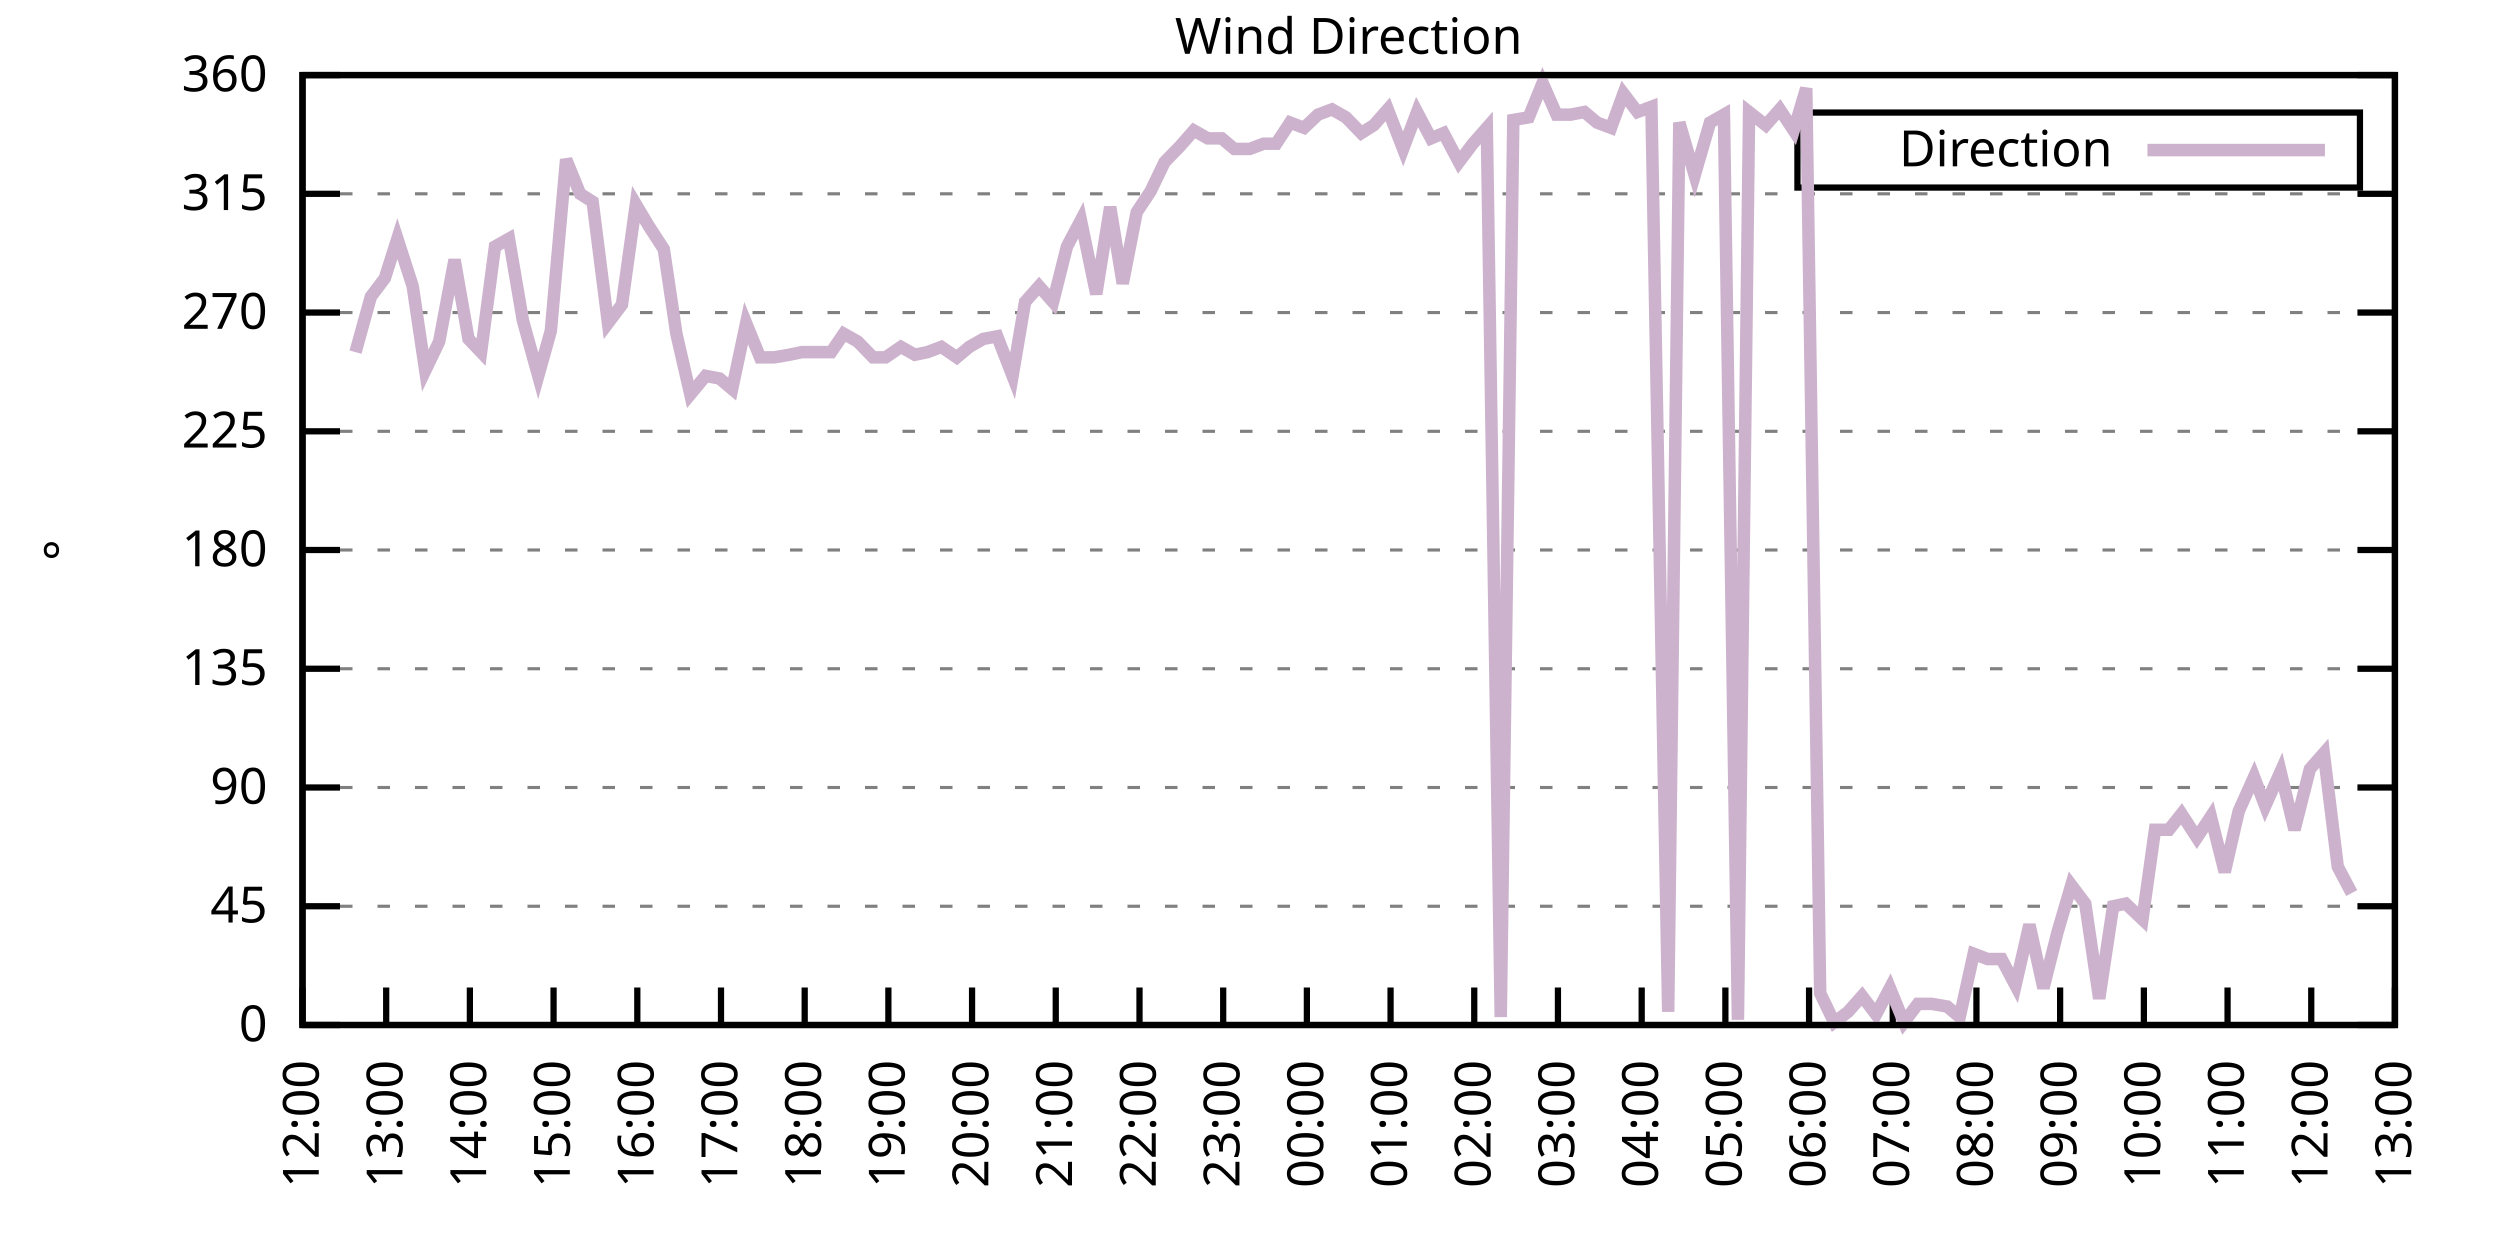
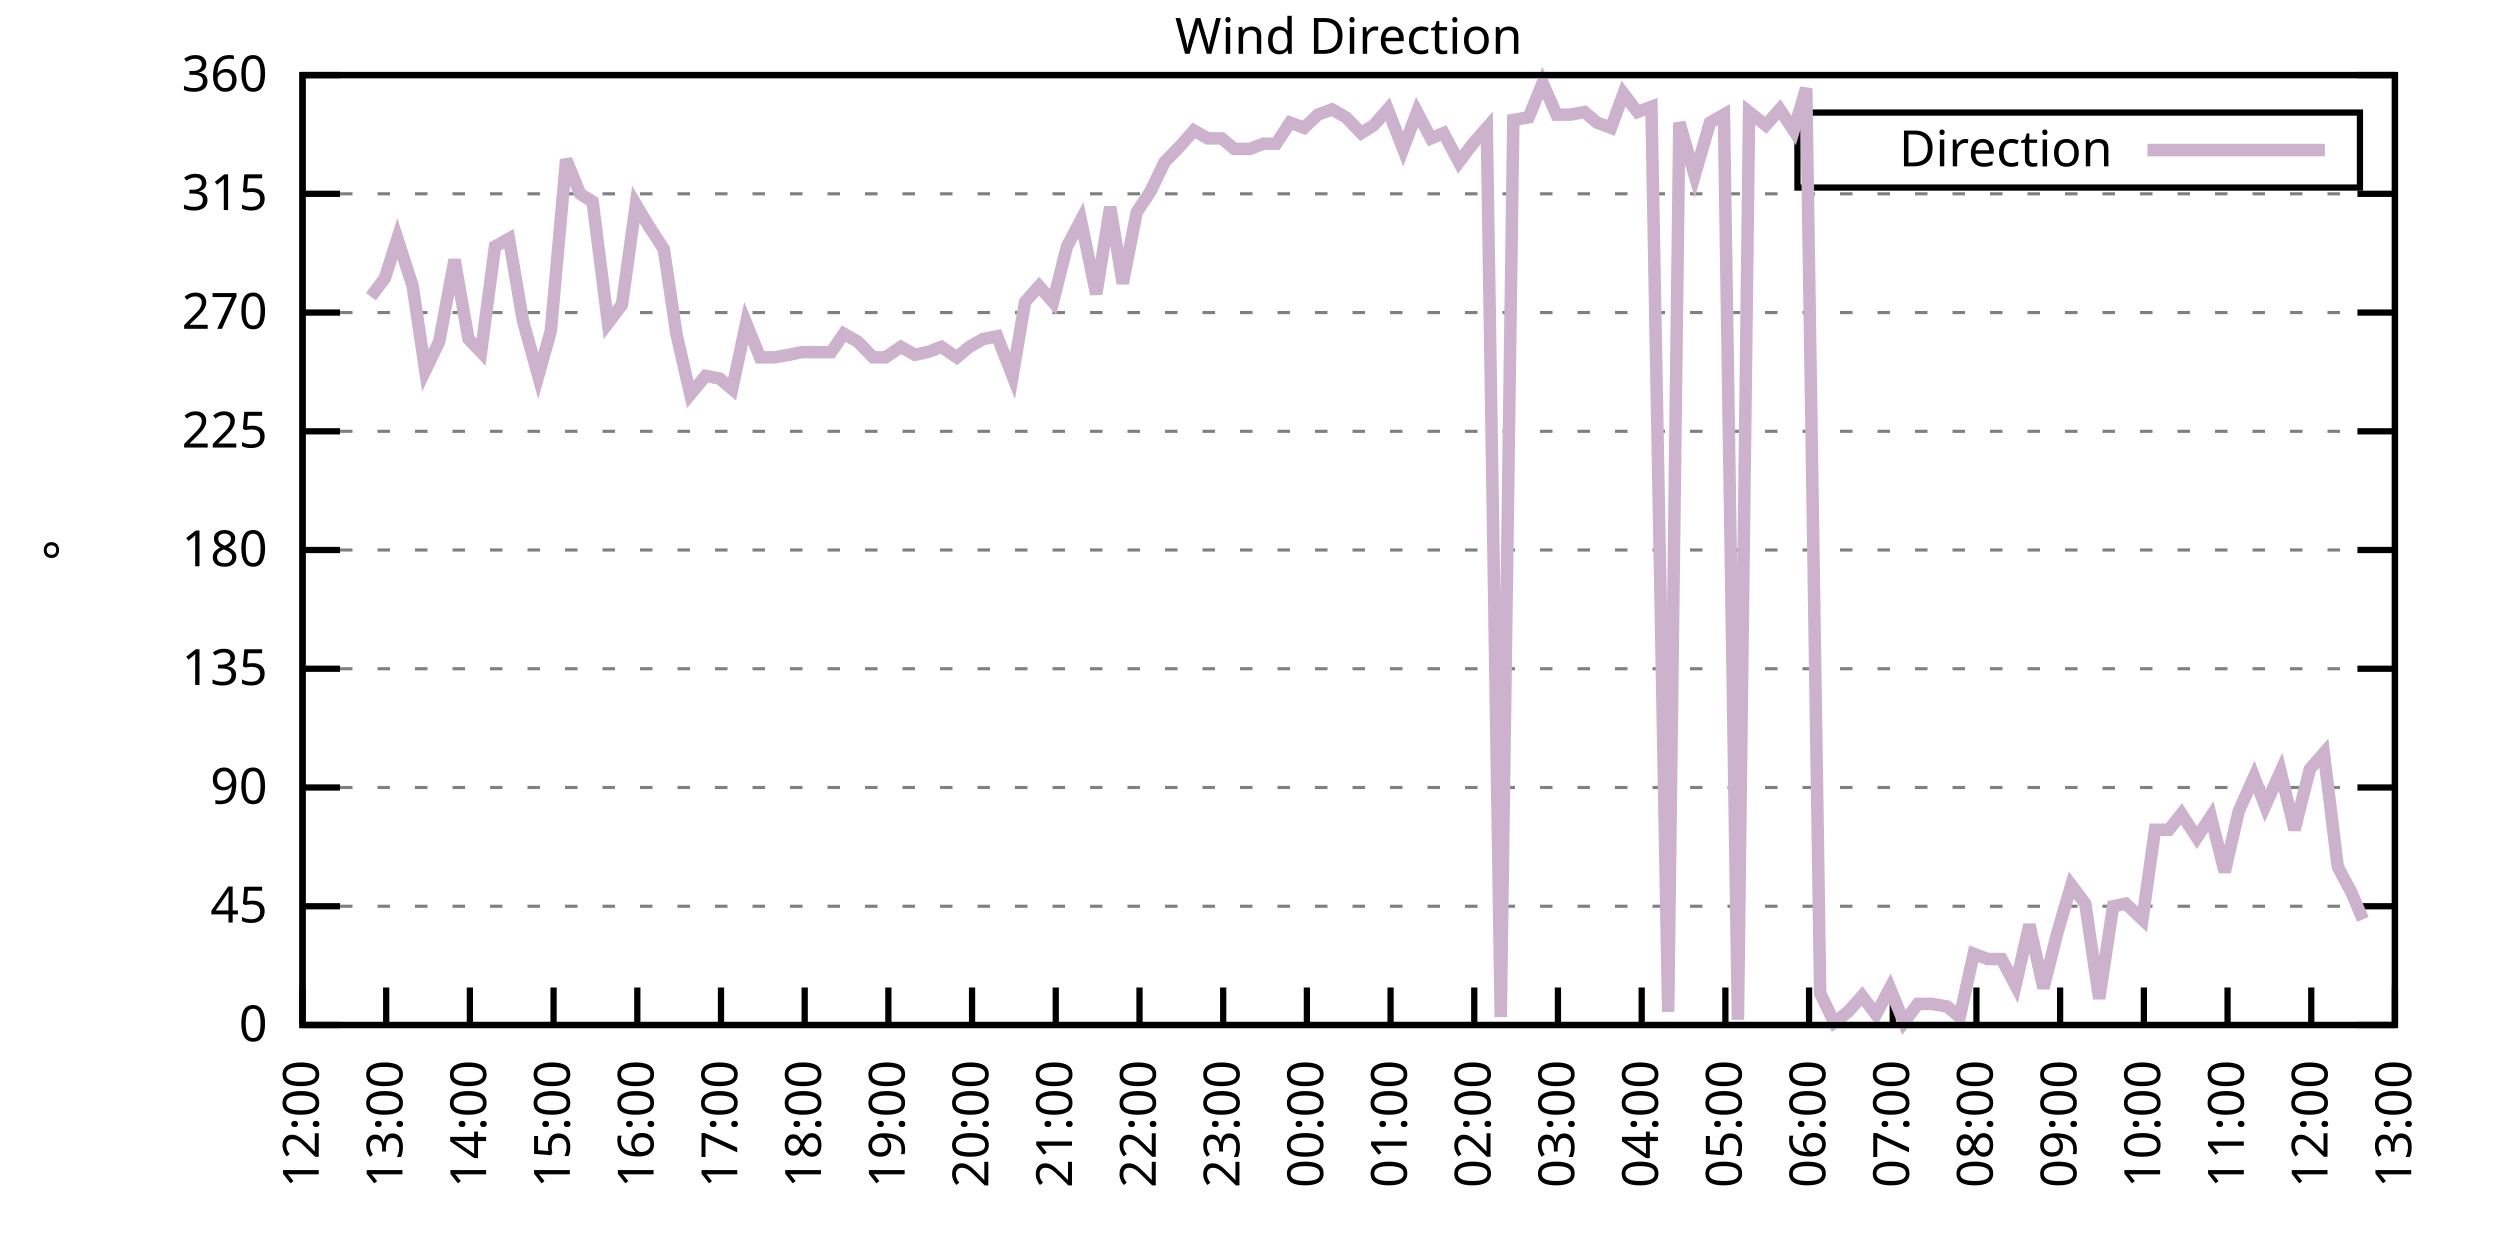
<svg xmlns="http://www.w3.org/2000/svg" xmlns:xlink="http://www.w3.org/1999/xlink" width="400" height="200" viewBox="0 0 400 200">
  <g id="gnuplot_canvas">
    <rect x="0" y="0" width="400" height="200" fill="none" />
    <defs>
      <circle id="gpDot" r="0.5" stroke-width="0.5" stroke="currentColor" />
      <path id="gpPt0" stroke-width="0.333" stroke="currentColor" d="M-1,0 h2 M0,-1 v2" />
      <path id="gpPt1" stroke-width="0.333" stroke="currentColor" d="M-1,-1 L1,1 M1,-1 L-1,1" />
      <path id="gpPt2" stroke-width="0.333" stroke="currentColor" d="M-1,0 L1,0 M0,-1 L0,1 M-1,-1 L1,1 M-1,1 L1,-1" />
      <rect id="gpPt3" stroke-width="0.333" stroke="currentColor" x="-1" y="-1" width="2" height="2" />
      <rect id="gpPt4" stroke-width="0.333" stroke="currentColor" fill="currentColor" x="-1" y="-1" width="2" height="2" />
      <circle id="gpPt5" stroke-width="0.333" stroke="currentColor" cx="0" cy="0" r="1" />
      <use xlink:href="#gpPt5" id="gpPt6" fill="currentColor" stroke="none" />
      <path id="gpPt7" stroke-width="0.333" stroke="currentColor" d="M0,-1.33 L-1.33,0.67 L1.33,0.67 z" />
      <use xlink:href="#gpPt7" id="gpPt8" fill="currentColor" stroke="none" />
      <use xlink:href="#gpPt7" id="gpPt9" stroke="currentColor" transform="rotate(180)" />
      <use xlink:href="#gpPt9" id="gpPt10" fill="currentColor" stroke="none" />
      <use xlink:href="#gpPt3" id="gpPt11" stroke="currentColor" transform="rotate(45)" />
      <use xlink:href="#gpPt11" id="gpPt12" fill="currentColor" stroke="none" />
      <path id="gpPt13" stroke-width="0.333" stroke="currentColor" d="M0,1.330 L1.265,0.411 L0.782,-1.067 L-0.782,-1.076 L-1.265,0.411 z" />
      <use xlink:href="#gpPt13" id="gpPt14" fill="currentColor" stroke="none" />
      <filter id="textbox" filterUnits="objectBoundingBox" x="0" y="0" height="1" width="1">
        <feFlood flood-color="white" flood-opacity="1" result="bgnd" />
        <feComposite in="SourceGraphic" in2="bgnd" operator="atop" />
      </filter>
      <filter id="greybox" filterUnits="objectBoundingBox" x="0" y="0" height="1" width="1">
        <feFlood flood-color="lightgrey" flood-opacity="1" result="grey" />
        <feComposite in="SourceGraphic" in2="grey" operator="atop" />
      </filter>
    </defs>
    <g fill="none" color="white" stroke="currentColor" stroke-width="1.00" stroke-linecap="butt" stroke-linejoin="miter">
</g>
    <g fill="none" color="black" stroke="currentColor" stroke-width="1.00" stroke-linecap="butt" stroke-linejoin="miter">
      <g stroke="none" shape-rendering="crispEdges">
        <polygon fill="rgb(255, 255, 255)" points="48.40,164.00 383.18,164.00 383.18,12.02 48.40,12.02 " />
      </g>
    </g>
    <g fill="none" color="black" stroke="currentColor" stroke-width="1.00" stroke-linecap="butt" stroke-linejoin="miter">
</g>
    <g fill="none" color="black" stroke="black" stroke-width="0.50" stroke-linecap="butt" stroke-linejoin="miter">
</g>
    <g fill="none" color="gray" stroke="currentColor" stroke-width="0.50" stroke-linecap="butt" stroke-linejoin="miter">
      <path stroke="gray" stroke-dasharray="2,4" class="gridline" d="M48.40,164.00 L383.19,164.00  " />
    </g>
    <g fill="none" color="gray" stroke="gray" stroke-width="1.00" stroke-linecap="butt" stroke-linejoin="miter">
</g>
    <g fill="none" color="black" stroke="currentColor" stroke-width="1.00" stroke-linecap="butt" stroke-linejoin="miter">
      <path stroke="black" d="M48.40,164.00 L54.40,164.00 M383.19,164.00 L377.19,164.00  " />
      <g transform="translate(42.80,166.60)" stroke="none" fill="black" font-family="Sans" font-size="8.00" text-anchor="end">
        <text>
          <tspan font-family="Sans"> 0</tspan>
        </text>
      </g>
    </g>
    <g fill="none" color="black" stroke="currentColor" stroke-width="1.00" stroke-linecap="butt" stroke-linejoin="miter">
</g>
    <g fill="none" color="black" stroke="black" stroke-width="0.50" stroke-linecap="butt" stroke-linejoin="miter">
</g>
    <g fill="none" color="gray" stroke="currentColor" stroke-width="0.50" stroke-linecap="butt" stroke-linejoin="miter">
      <path stroke="gray" stroke-dasharray="2,4" class="gridline" d="M48.40,145.00 L383.19,145.00  " />
    </g>
    <g fill="none" color="gray" stroke="gray" stroke-width="1.00" stroke-linecap="butt" stroke-linejoin="miter">
</g>
    <g fill="none" color="black" stroke="currentColor" stroke-width="1.00" stroke-linecap="butt" stroke-linejoin="miter">
      <path stroke="black" d="M48.40,145.00 L54.40,145.00 M383.19,145.00 L377.19,145.00  " />
      <g transform="translate(42.80,147.60)" stroke="none" fill="black" font-family="Sans" font-size="8.00" text-anchor="end">
        <text>
          <tspan font-family="Sans"> 45</tspan>
        </text>
      </g>
    </g>
    <g fill="none" color="black" stroke="currentColor" stroke-width="1.00" stroke-linecap="butt" stroke-linejoin="miter">
</g>
    <g fill="none" color="black" stroke="black" stroke-width="0.50" stroke-linecap="butt" stroke-linejoin="miter">
</g>
    <g fill="none" color="gray" stroke="currentColor" stroke-width="0.50" stroke-linecap="butt" stroke-linejoin="miter">
      <path stroke="gray" stroke-dasharray="2,4" class="gridline" d="M48.40,126.00 L383.19,126.00  " />
    </g>
    <g fill="none" color="gray" stroke="gray" stroke-width="1.00" stroke-linecap="butt" stroke-linejoin="miter">
</g>
    <g fill="none" color="black" stroke="currentColor" stroke-width="1.00" stroke-linecap="butt" stroke-linejoin="miter">
      <path stroke="black" d="M48.40,126.00 L54.40,126.00 M383.19,126.00 L377.19,126.00  " />
      <g transform="translate(42.80,128.60)" stroke="none" fill="black" font-family="Sans" font-size="8.00" text-anchor="end">
        <text>
          <tspan font-family="Sans"> 90</tspan>
        </text>
      </g>
    </g>
    <g fill="none" color="black" stroke="currentColor" stroke-width="1.00" stroke-linecap="butt" stroke-linejoin="miter">
</g>
    <g fill="none" color="black" stroke="black" stroke-width="0.50" stroke-linecap="butt" stroke-linejoin="miter">
</g>
    <g fill="none" color="gray" stroke="currentColor" stroke-width="0.50" stroke-linecap="butt" stroke-linejoin="miter">
      <path stroke="gray" stroke-dasharray="2,4" class="gridline" d="M48.40,107.00 L383.19,107.00  " />
    </g>
    <g fill="none" color="gray" stroke="gray" stroke-width="1.00" stroke-linecap="butt" stroke-linejoin="miter">
</g>
    <g fill="none" color="black" stroke="currentColor" stroke-width="1.00" stroke-linecap="butt" stroke-linejoin="miter">
      <path stroke="black" d="M48.40,107.00 L54.40,107.00 M383.19,107.00 L377.19,107.00  " />
      <g transform="translate(42.80,109.60)" stroke="none" fill="black" font-family="Sans" font-size="8.00" text-anchor="end">
        <text>
          <tspan font-family="Sans"> 135</tspan>
        </text>
      </g>
    </g>
    <g fill="none" color="black" stroke="currentColor" stroke-width="1.00" stroke-linecap="butt" stroke-linejoin="miter">
</g>
    <g fill="none" color="black" stroke="black" stroke-width="0.50" stroke-linecap="butt" stroke-linejoin="miter">
</g>
    <g fill="none" color="gray" stroke="currentColor" stroke-width="0.50" stroke-linecap="butt" stroke-linejoin="miter">
      <path stroke="gray" stroke-dasharray="2,4" class="gridline" d="M48.40,88.00 L383.19,88.00  " />
    </g>
    <g fill="none" color="gray" stroke="gray" stroke-width="1.00" stroke-linecap="butt" stroke-linejoin="miter">
</g>
    <g fill="none" color="black" stroke="currentColor" stroke-width="1.00" stroke-linecap="butt" stroke-linejoin="miter">
      <path stroke="black" d="M48.40,88.00 L54.40,88.00 M383.19,88.00 L377.19,88.00  " />
      <g transform="translate(42.80,90.60)" stroke="none" fill="black" font-family="Sans" font-size="8.00" text-anchor="end">
        <text>
          <tspan font-family="Sans"> 180</tspan>
        </text>
      </g>
    </g>
    <g fill="none" color="black" stroke="currentColor" stroke-width="1.00" stroke-linecap="butt" stroke-linejoin="miter">
</g>
    <g fill="none" color="black" stroke="black" stroke-width="0.50" stroke-linecap="butt" stroke-linejoin="miter">
</g>
    <g fill="none" color="gray" stroke="currentColor" stroke-width="0.50" stroke-linecap="butt" stroke-linejoin="miter">
      <path stroke="gray" stroke-dasharray="2,4" class="gridline" d="M48.40,69.01 L383.19,69.01  " />
    </g>
    <g fill="none" color="gray" stroke="gray" stroke-width="1.00" stroke-linecap="butt" stroke-linejoin="miter">
</g>
    <g fill="none" color="black" stroke="currentColor" stroke-width="1.00" stroke-linecap="butt" stroke-linejoin="miter">
      <path stroke="black" d="M48.40,69.01 L54.40,69.01 M383.19,69.01 L377.19,69.01  " />
      <g transform="translate(42.80,71.61)" stroke="none" fill="black" font-family="Sans" font-size="8.00" text-anchor="end">
        <text>
          <tspan font-family="Sans"> 225</tspan>
        </text>
      </g>
    </g>
    <g fill="none" color="black" stroke="currentColor" stroke-width="1.00" stroke-linecap="butt" stroke-linejoin="miter">
</g>
    <g fill="none" color="black" stroke="black" stroke-width="0.50" stroke-linecap="butt" stroke-linejoin="miter">
</g>
    <g fill="none" color="gray" stroke="currentColor" stroke-width="0.50" stroke-linecap="butt" stroke-linejoin="miter">
      <path stroke="gray" stroke-dasharray="2,4" class="gridline" d="M48.40,50.01 L383.19,50.01  " />
    </g>
    <g fill="none" color="gray" stroke="gray" stroke-width="1.00" stroke-linecap="butt" stroke-linejoin="miter">
</g>
    <g fill="none" color="black" stroke="currentColor" stroke-width="1.00" stroke-linecap="butt" stroke-linejoin="miter">
      <path stroke="black" d="M48.40,50.01 L54.40,50.01 M383.19,50.01 L377.19,50.01  " />
      <g transform="translate(42.80,52.61)" stroke="none" fill="black" font-family="Sans" font-size="8.00" text-anchor="end">
        <text>
          <tspan font-family="Sans"> 270</tspan>
        </text>
      </g>
    </g>
    <g fill="none" color="black" stroke="currentColor" stroke-width="1.00" stroke-linecap="butt" stroke-linejoin="miter">
</g>
    <g fill="none" color="black" stroke="black" stroke-width="0.50" stroke-linecap="butt" stroke-linejoin="miter">
</g>
    <g fill="none" color="gray" stroke="currentColor" stroke-width="0.50" stroke-linecap="butt" stroke-linejoin="miter">
      <path stroke="gray" stroke-dasharray="2,4" class="gridline" d="M48.40,31.01 L383.19,31.01  " />
    </g>
    <g fill="none" color="gray" stroke="gray" stroke-width="1.00" stroke-linecap="butt" stroke-linejoin="miter">
</g>
    <g fill="none" color="black" stroke="currentColor" stroke-width="1.00" stroke-linecap="butt" stroke-linejoin="miter">
      <path stroke="black" d="M48.40,31.01 L54.40,31.01 M383.19,31.01 L377.19,31.01  " />
      <g transform="translate(42.80,33.61)" stroke="none" fill="black" font-family="Sans" font-size="8.00" text-anchor="end">
        <text>
          <tspan font-family="Sans"> 315</tspan>
        </text>
      </g>
    </g>
    <g fill="none" color="black" stroke="currentColor" stroke-width="1.00" stroke-linecap="butt" stroke-linejoin="miter">
</g>
    <g fill="none" color="black" stroke="black" stroke-width="0.50" stroke-linecap="butt" stroke-linejoin="miter">
</g>
    <g fill="none" color="gray" stroke="currentColor" stroke-width="0.50" stroke-linecap="butt" stroke-linejoin="miter">
      <path stroke="gray" stroke-dasharray="2,4" class="gridline" d="M48.40,12.01 L383.19,12.01  " />
    </g>
    <g fill="none" color="gray" stroke="gray" stroke-width="1.00" stroke-linecap="butt" stroke-linejoin="miter">
</g>
    <g fill="none" color="black" stroke="currentColor" stroke-width="1.00" stroke-linecap="butt" stroke-linejoin="miter">
      <path stroke="black" d="M48.40,12.01 L54.40,12.01 M383.19,12.01 L377.19,12.01  " />
      <g transform="translate(42.80,14.61)" stroke="none" fill="black" font-family="Sans" font-size="8.00" text-anchor="end">
        <text>
          <tspan font-family="Sans"> 360</tspan>
        </text>
      </g>
    </g>
    <g fill="none" color="black" stroke="currentColor" stroke-width="1.00" stroke-linecap="butt" stroke-linejoin="miter">
      <path stroke="black" d="M48.40,164.00 L48.40,158.00  " />
      <g transform="translate(51.00,169.60) rotate(270.00)" stroke="none" fill="black" font-family="Sans" font-size="8.00" text-anchor="end">
        <text>
          <tspan font-family="Sans">12:00</tspan>
        </text>
      </g>
    </g>
    <g fill="none" color="black" stroke="currentColor" stroke-width="1.00" stroke-linecap="butt" stroke-linejoin="miter">
      <path stroke="black" d="M61.79,164.00 L61.79,158.00  " />
      <g transform="translate(64.39,169.60) rotate(270.00)" stroke="none" fill="black" font-family="Sans" font-size="8.00" text-anchor="end">
        <text>
          <tspan font-family="Sans">13:00</tspan>
        </text>
      </g>
    </g>
    <g fill="none" color="black" stroke="currentColor" stroke-width="1.00" stroke-linecap="butt" stroke-linejoin="miter">
      <path stroke="black" d="M75.18,164.00 L75.18,158.00  " />
      <g transform="translate(77.78,169.60) rotate(270.00)" stroke="none" fill="black" font-family="Sans" font-size="8.00" text-anchor="end">
        <text>
          <tspan font-family="Sans">14:00</tspan>
        </text>
      </g>
    </g>
    <g fill="none" color="black" stroke="currentColor" stroke-width="1.00" stroke-linecap="butt" stroke-linejoin="miter">
      <path stroke="black" d="M88.57,164.00 L88.57,158.00  " />
      <g transform="translate(91.17,169.60) rotate(270.00)" stroke="none" fill="black" font-family="Sans" font-size="8.00" text-anchor="end">
        <text>
          <tspan font-family="Sans">15:00</tspan>
        </text>
      </g>
    </g>
    <g fill="none" color="black" stroke="currentColor" stroke-width="1.00" stroke-linecap="butt" stroke-linejoin="miter">
      <path stroke="black" d="M101.97,164.00 L101.97,158.00  " />
      <g transform="translate(104.57,169.60) rotate(270.00)" stroke="none" fill="black" font-family="Sans" font-size="8.00" text-anchor="end">
        <text>
          <tspan font-family="Sans">16:00</tspan>
        </text>
      </g>
    </g>
    <g fill="none" color="black" stroke="currentColor" stroke-width="1.00" stroke-linecap="butt" stroke-linejoin="miter">
      <path stroke="black" d="M115.36,164.00 L115.36,158.00  " />
      <g transform="translate(117.96,169.60) rotate(270.00)" stroke="none" fill="black" font-family="Sans" font-size="8.00" text-anchor="end">
        <text>
          <tspan font-family="Sans">17:00</tspan>
        </text>
      </g>
    </g>
    <g fill="none" color="black" stroke="currentColor" stroke-width="1.00" stroke-linecap="butt" stroke-linejoin="miter">
      <path stroke="black" d="M128.75,164.00 L128.75,158.00  " />
      <g transform="translate(131.35,169.60) rotate(270.00)" stroke="none" fill="black" font-family="Sans" font-size="8.00" text-anchor="end">
        <text>
          <tspan font-family="Sans">18:00</tspan>
        </text>
      </g>
    </g>
    <g fill="none" color="black" stroke="currentColor" stroke-width="1.00" stroke-linecap="butt" stroke-linejoin="miter">
      <path stroke="black" d="M142.14,164.00 L142.14,158.00  " />
      <g transform="translate(144.74,169.60) rotate(270.00)" stroke="none" fill="black" font-family="Sans" font-size="8.00" text-anchor="end">
        <text>
          <tspan font-family="Sans">19:00</tspan>
        </text>
      </g>
    </g>
    <g fill="none" color="black" stroke="currentColor" stroke-width="1.00" stroke-linecap="butt" stroke-linejoin="miter">
      <path stroke="black" d="M155.53,164.00 L155.53,158.00  " />
      <g transform="translate(158.13,169.60) rotate(270.00)" stroke="none" fill="black" font-family="Sans" font-size="8.00" text-anchor="end">
        <text>
          <tspan font-family="Sans">20:00</tspan>
        </text>
      </g>
    </g>
    <g fill="none" color="black" stroke="currentColor" stroke-width="1.00" stroke-linecap="butt" stroke-linejoin="miter">
      <path stroke="black" d="M168.92,164.00 L168.92,158.00  " />
      <g transform="translate(171.52,169.60) rotate(270.00)" stroke="none" fill="black" font-family="Sans" font-size="8.00" text-anchor="end">
        <text>
          <tspan font-family="Sans">21:00</tspan>
        </text>
      </g>
    </g>
    <g fill="none" color="black" stroke="currentColor" stroke-width="1.00" stroke-linecap="butt" stroke-linejoin="miter">
      <path stroke="black" d="M182.32,164.00 L182.32,158.00  " />
      <g transform="translate(184.92,169.60) rotate(270.00)" stroke="none" fill="black" font-family="Sans" font-size="8.00" text-anchor="end">
        <text>
          <tspan font-family="Sans">22:00</tspan>
        </text>
      </g>
    </g>
    <g fill="none" color="black" stroke="currentColor" stroke-width="1.00" stroke-linecap="butt" stroke-linejoin="miter">
      <path stroke="black" d="M195.71,164.00 L195.71,158.00  " />
      <g transform="translate(198.31,169.60) rotate(270.00)" stroke="none" fill="black" font-family="Sans" font-size="8.00" text-anchor="end">
        <text>
          <tspan font-family="Sans">23:00</tspan>
        </text>
      </g>
    </g>
    <g fill="none" color="black" stroke="currentColor" stroke-width="1.00" stroke-linecap="butt" stroke-linejoin="miter">
      <path stroke="black" d="M209.10,164.00 L209.10,158.00  " />
      <g transform="translate(211.70,169.60) rotate(270.00)" stroke="none" fill="black" font-family="Sans" font-size="8.00" text-anchor="end">
        <text>
          <tspan font-family="Sans">00:00</tspan>
        </text>
      </g>
    </g>
    <g fill="none" color="black" stroke="currentColor" stroke-width="1.00" stroke-linecap="butt" stroke-linejoin="miter">
      <path stroke="black" d="M222.49,164.00 L222.49,158.00  " />
      <g transform="translate(225.09,169.60) rotate(270.00)" stroke="none" fill="black" font-family="Sans" font-size="8.00" text-anchor="end">
        <text>
          <tspan font-family="Sans">01:00</tspan>
        </text>
      </g>
    </g>
    <g fill="none" color="black" stroke="currentColor" stroke-width="1.00" stroke-linecap="butt" stroke-linejoin="miter">
      <path stroke="black" d="M235.88,164.00 L235.88,158.00  " />
      <g transform="translate(238.48,169.60) rotate(270.00)" stroke="none" fill="black" font-family="Sans" font-size="8.00" text-anchor="end">
        <text>
          <tspan font-family="Sans">02:00</tspan>
        </text>
      </g>
    </g>
    <g fill="none" color="black" stroke="currentColor" stroke-width="1.00" stroke-linecap="butt" stroke-linejoin="miter">
      <path stroke="black" d="M249.27,164.00 L249.27,158.00  " />
      <g transform="translate(251.87,169.60) rotate(270.00)" stroke="none" fill="black" font-family="Sans" font-size="8.00" text-anchor="end">
        <text>
          <tspan font-family="Sans">03:00</tspan>
        </text>
      </g>
    </g>
    <g fill="none" color="black" stroke="currentColor" stroke-width="1.00" stroke-linecap="butt" stroke-linejoin="miter">
      <path stroke="black" d="M262.67,164.00 L262.67,158.00  " />
      <g transform="translate(265.27,169.60) rotate(270.00)" stroke="none" fill="black" font-family="Sans" font-size="8.00" text-anchor="end">
        <text>
          <tspan font-family="Sans">04:00</tspan>
        </text>
      </g>
    </g>
    <g fill="none" color="black" stroke="currentColor" stroke-width="1.00" stroke-linecap="butt" stroke-linejoin="miter">
      <path stroke="black" d="M276.06,164.00 L276.06,158.00  " />
      <g transform="translate(278.66,169.60) rotate(270.00)" stroke="none" fill="black" font-family="Sans" font-size="8.00" text-anchor="end">
        <text>
          <tspan font-family="Sans">05:00</tspan>
        </text>
      </g>
    </g>
    <g fill="none" color="black" stroke="currentColor" stroke-width="1.00" stroke-linecap="butt" stroke-linejoin="miter">
      <path stroke="black" d="M289.45,164.00 L289.45,158.00  " />
      <g transform="translate(292.05,169.60) rotate(270.00)" stroke="none" fill="black" font-family="Sans" font-size="8.00" text-anchor="end">
        <text>
          <tspan font-family="Sans">06:00</tspan>
        </text>
      </g>
    </g>
    <g fill="none" color="black" stroke="currentColor" stroke-width="1.00" stroke-linecap="butt" stroke-linejoin="miter">
      <path stroke="black" d="M302.84,164.00 L302.84,158.00  " />
      <g transform="translate(305.44,169.60) rotate(270.00)" stroke="none" fill="black" font-family="Sans" font-size="8.00" text-anchor="end">
        <text>
          <tspan font-family="Sans">07:00</tspan>
        </text>
      </g>
    </g>
    <g fill="none" color="black" stroke="currentColor" stroke-width="1.00" stroke-linecap="butt" stroke-linejoin="miter">
      <path stroke="black" d="M316.23,164.00 L316.23,158.00  " />
      <g transform="translate(318.83,169.60) rotate(270.00)" stroke="none" fill="black" font-family="Sans" font-size="8.00" text-anchor="end">
        <text>
          <tspan font-family="Sans">08:00</tspan>
        </text>
      </g>
    </g>
    <g fill="none" color="black" stroke="currentColor" stroke-width="1.00" stroke-linecap="butt" stroke-linejoin="miter">
      <path stroke="black" d="M329.62,164.00 L329.62,158.00  " />
      <g transform="translate(332.22,169.60) rotate(270.00)" stroke="none" fill="black" font-family="Sans" font-size="8.00" text-anchor="end">
        <text>
          <tspan font-family="Sans">09:00</tspan>
        </text>
      </g>
    </g>
    <g fill="none" color="black" stroke="currentColor" stroke-width="1.00" stroke-linecap="butt" stroke-linejoin="miter">
      <path stroke="black" d="M343.02,164.00 L343.02,158.00  " />
      <g transform="translate(345.62,169.60) rotate(270.00)" stroke="none" fill="black" font-family="Sans" font-size="8.00" text-anchor="end">
        <text>
          <tspan font-family="Sans">10:00</tspan>
        </text>
      </g>
    </g>
    <g fill="none" color="black" stroke="currentColor" stroke-width="1.00" stroke-linecap="butt" stroke-linejoin="miter">
      <path stroke="black" d="M356.41,164.00 L356.41,158.00  " />
      <g transform="translate(359.01,169.60) rotate(270.00)" stroke="none" fill="black" font-family="Sans" font-size="8.00" text-anchor="end">
        <text>
          <tspan font-family="Sans">11:00</tspan>
        </text>
      </g>
    </g>
    <g fill="none" color="black" stroke="currentColor" stroke-width="1.00" stroke-linecap="butt" stroke-linejoin="miter">
      <path stroke="black" d="M369.80,164.00 L369.80,158.00  " />
      <g transform="translate(372.40,169.60) rotate(270.00)" stroke="none" fill="black" font-family="Sans" font-size="8.00" text-anchor="end">
        <text>
          <tspan font-family="Sans">12:00</tspan>
        </text>
      </g>
    </g>
    <g fill="none" color="black" stroke="currentColor" stroke-width="1.00" stroke-linecap="butt" stroke-linejoin="miter">
      <path stroke="black" d="M383.19,164.00 L383.19,158.00  " />
      <g transform="translate(385.79,169.60) rotate(270.00)" stroke="none" fill="black" font-family="Sans" font-size="8.00" text-anchor="end">
        <text>
          <tspan font-family="Sans">13:00</tspan>
        </text>
      </g>
    </g>
    <g fill="none" color="black" stroke="currentColor" stroke-width="1.00" stroke-linecap="butt" stroke-linejoin="miter">
</g>
    <g fill="none" color="black" stroke="currentColor" stroke-width="1.00" stroke-linecap="butt" stroke-linejoin="miter">
      <path stroke="black" d="M48.40,12.01 L48.40,164.00 L383.19,164.00 L383.19,12.01 L48.40,12.01 Z  " />
    </g>
    <g fill="none" color="black" stroke="currentColor" stroke-width="1.00" stroke-linecap="butt" stroke-linejoin="miter">
</g>
    <g fill="none" color="black" stroke="currentColor" stroke-width="1.00" stroke-linecap="butt" stroke-linejoin="miter">
      <path stroke="black" d="M287.59,30.01 L287.59,18.01 L377.59,18.01 L377.59,30.01 L287.59,30.01 Z  " />
    </g>
    <g id="Wind_direction_plot_1">
      <g fill="none" color="white" stroke="black" stroke-width="2.00" stroke-linecap="butt" stroke-linejoin="miter">
</g>
      <g fill="none" color="black" stroke="currentColor" stroke-width="2.00" stroke-linecap="butt" stroke-linejoin="miter">
        <g transform="translate(337.99,26.61)" stroke="none" fill="black" font-family="Sans" font-size="8.00" text-anchor="end">
          <text>
            <tspan font-family="Sans">Direction</tspan>
          </text>
        </g>
      </g>
      <g fill="none" color="black" stroke="currentColor" stroke-width="2.00" stroke-linecap="butt" stroke-linejoin="miter">
-         <path stroke="rgb(204, 178, 204)" d="M343.59,24.01 L371.99,24.01 M56.88,56.34 L59.34,47.47 L61.57,44.52 L63.58,38.19 L66.03,45.79 L68.04,59.30   L70.27,54.65 L72.73,41.56 L74.96,54.23 L76.97,56.34 L79.20,39.45 L81.43,38.19 L83.66,51.27 L86.12,60.14   L88.13,52.96 L90.58,25.52 L92.82,31.01 L94.82,32.28 L97.28,51.70 L99.51,48.74 L101.74,32.70 L103.75,36.08   L106.21,39.87 L108.22,53.39 L110.45,63.10 L112.90,60.14 L115.13,60.56 L117.14,62.25 L119.38,51.70 L121.61,57.18   L123.84,57.18 L126.29,56.76 L128.30,56.34 L130.54,56.34 L132.99,56.34 L135.00,53.39 L137.23,54.65 L139.69,57.18   L141.69,57.18 L144.15,55.50 L146.38,56.76 L148.39,56.34 L150.62,55.50 L153.08,57.18 L155.09,55.50 L157.32,54.23   L159.55,53.81 L162.01,60.14 L164.01,48.32 L166.25,45.79 L168.48,48.32 L170.71,39.45 L172.94,35.23 L175.40,47.05   L177.63,33.12 L179.64,45.36 L181.87,33.96 L184.10,30.59 L186.33,25.94 L188.79,23.41 L191.02,20.88 L193.25,22.14   L195.48,22.14 L197.49,23.83 L199.95,23.83 L202.18,22.99 L204.19,22.99 L206.42,19.61 L208.65,20.45 L210.88,18.34   L213.12,17.50 L215.35,18.77 L217.80,21.30 L219.81,20.03 L222.04,17.50 L224.50,23.83 L226.73,17.92 L228.96,22.14   L230.97,21.30 L233.43,25.94 L235.66,22.99 L237.89,20.45 L240.12,162.73 L242.13,19.19 L244.59,18.77 L246.82,13.28   L249.05,18.34 L251.28,18.34 L253.51,17.92 L255.52,19.61 L257.76,20.45 L259.76,14.97 L262.00,17.92 L264.23,17.08   L266.91,161.89 L268.69,19.61 L271.15,28.05 L273.60,19.61 L275.83,18.34 L278.07,163.16 L279.85,17.92 L282.53,20.03   L284.76,17.50 L286.99,20.88 L289.00,14.12 L291.23,158.93 L293.47,163.58 L295.70,161.89 L297.93,159.36 L300.16,162.31   L302.39,158.09 L304.63,163.58 L306.86,160.62 L309.09,160.62 L311.54,161.04 L313.55,162.73 L315.79,152.60 L318.02,153.45   L320.25,153.45 L322.48,157.67 L324.71,147.96 L326.95,158.09 L329.18,149.22 L331.41,141.62 L333.64,144.58 L335.87,159.78   L338.10,145.00 L340.11,144.58 L342.79,147.11 L344.80,132.76 L347.03,132.76 L349.04,130.22 L351.50,134.02 L353.73,130.65   L355.96,139.51 L358.19,129.80 L360.65,124.31 L362.43,128.96 L364.89,123.47 L367.12,132.76 L369.58,123.05 L371.81,120.51   L374.04,138.67 L376.27,142.89  " />
+         <path stroke="rgb(204, 178, 204)" d="M343.59,24.01 L371.99,24.01 M59.34,47.47 L61.57,44.52 L63.58,38.19 L66.03,45.79 L68.04,59.30 L70.27,54.65   L72.73,41.56 L74.96,54.23 L76.97,56.34 L79.20,39.45 L81.43,38.19 L83.66,51.27 L86.12,60.14 L88.13,52.96   L90.58,25.52 L92.82,31.01 L94.82,32.28 L97.28,51.70 L99.51,48.74 L101.74,32.70 L103.75,36.08 L106.21,39.87   L108.22,53.39 L110.45,63.10 L112.90,60.14 L115.13,60.56 L117.14,62.25 L119.38,51.70 L121.61,57.18 L123.84,57.18   L126.29,56.76 L128.30,56.34 L130.54,56.34 L132.99,56.34 L135.00,53.39 L137.23,54.65 L139.69,57.18 L141.69,57.18   L144.15,55.50 L146.38,56.76 L148.39,56.34 L150.62,55.50 L153.08,57.18 L155.09,55.50 L157.32,54.23 L159.55,53.81   L162.01,60.14 L164.01,48.32 L166.25,45.79 L168.48,48.32 L170.71,39.45 L172.94,35.23 L175.40,47.05 L177.63,33.12   L179.64,45.36 L181.87,33.96 L184.10,30.59 L186.33,25.94 L188.79,23.41 L191.02,20.88 L193.25,22.14 L195.48,22.14   L197.49,23.83 L199.95,23.83 L202.18,22.99 L204.19,22.99 L206.42,19.61 L208.65,20.45 L210.88,18.34 L213.12,17.50   L215.35,18.77 L217.80,21.30 L219.81,20.03 L222.04,17.50 L224.50,23.83 L226.73,17.92 L228.96,22.14 L230.97,21.30   L233.43,25.94 L235.66,22.99 L237.89,20.45 L240.12,162.73 L242.13,19.19 L244.59,18.77 L246.82,13.28 L249.05,18.34   L251.28,18.34 L253.51,17.92 L255.52,19.61 L257.76,20.45 L259.76,14.97 L262.00,17.92 L264.23,17.08 L266.91,161.89   L268.69,19.61 L271.15,28.05 L273.60,19.61 L275.83,18.34 L278.07,163.16 L279.85,17.92 L282.53,20.03 L284.76,17.50   L286.99,20.88 L289.00,14.12 L291.23,158.93 L293.47,163.58 L295.70,161.89 L297.93,159.36 L300.16,162.31 L302.39,158.09   L304.63,163.58 L306.86,160.62 L309.09,160.62 L311.54,161.04 L313.55,162.73 L315.79,152.60 L318.02,153.45 L320.25,153.45   L322.48,157.67 L324.71,147.96 L326.95,158.09 L329.18,149.22 L331.41,141.62 L333.64,144.58 L335.87,159.78 L338.10,145.00   L340.11,144.58 L342.79,147.11 L344.80,132.76 L347.03,132.76 L349.04,130.22 L351.50,134.02 L353.73,130.65 L355.96,139.51   L358.19,129.80 L360.65,124.31 L362.43,128.96 L364.89,123.47 L367.12,132.76 L369.58,123.05 L371.81,120.51 L374.04,138.67   L376.27,142.89 L378.06,147.11  " />
      </g>
    </g>
    <g fill="none" color="black" stroke="currentColor" stroke-width="2.00" stroke-linecap="butt" stroke-linejoin="miter">
</g>
    <g fill="none" color="black" stroke="black" stroke-width="1.00" stroke-linecap="butt" stroke-linejoin="miter">
</g>
    <g fill="none" color="black" stroke="currentColor" stroke-width="1.00" stroke-linecap="butt" stroke-linejoin="miter">
      <path stroke="black" d="M48.40,12.01 L48.40,164.00 L383.19,164.00 L383.19,12.01 L48.40,12.01 Z  " />
      <g transform="translate(12.80,88.01) rotate(270.00)" stroke="none" fill="black" font-family="Sans" font-size="8.00" text-anchor="middle">
        <text>
          <tspan font-family="Sans">°</tspan>
        </text>
      </g>
    </g>
    <g fill="none" color="black" stroke="currentColor" stroke-width="1.00" stroke-linecap="butt" stroke-linejoin="miter">
</g>
    <g fill="none" color="black" stroke="currentColor" stroke-width="1.00" stroke-linecap="butt" stroke-linejoin="miter">
      <g transform="translate(215.79,8.61)" stroke="none" fill="black" font-family="Sans" font-size="8.00" text-anchor="middle">
        <text>
          <tspan font-family="Sans">Wind Direction</tspan>
        </text>
      </g>
    </g>
    <g fill="none" color="black" stroke="currentColor" stroke-width="1.00" stroke-linecap="butt" stroke-linejoin="miter">
</g>
  </g>
</svg>
